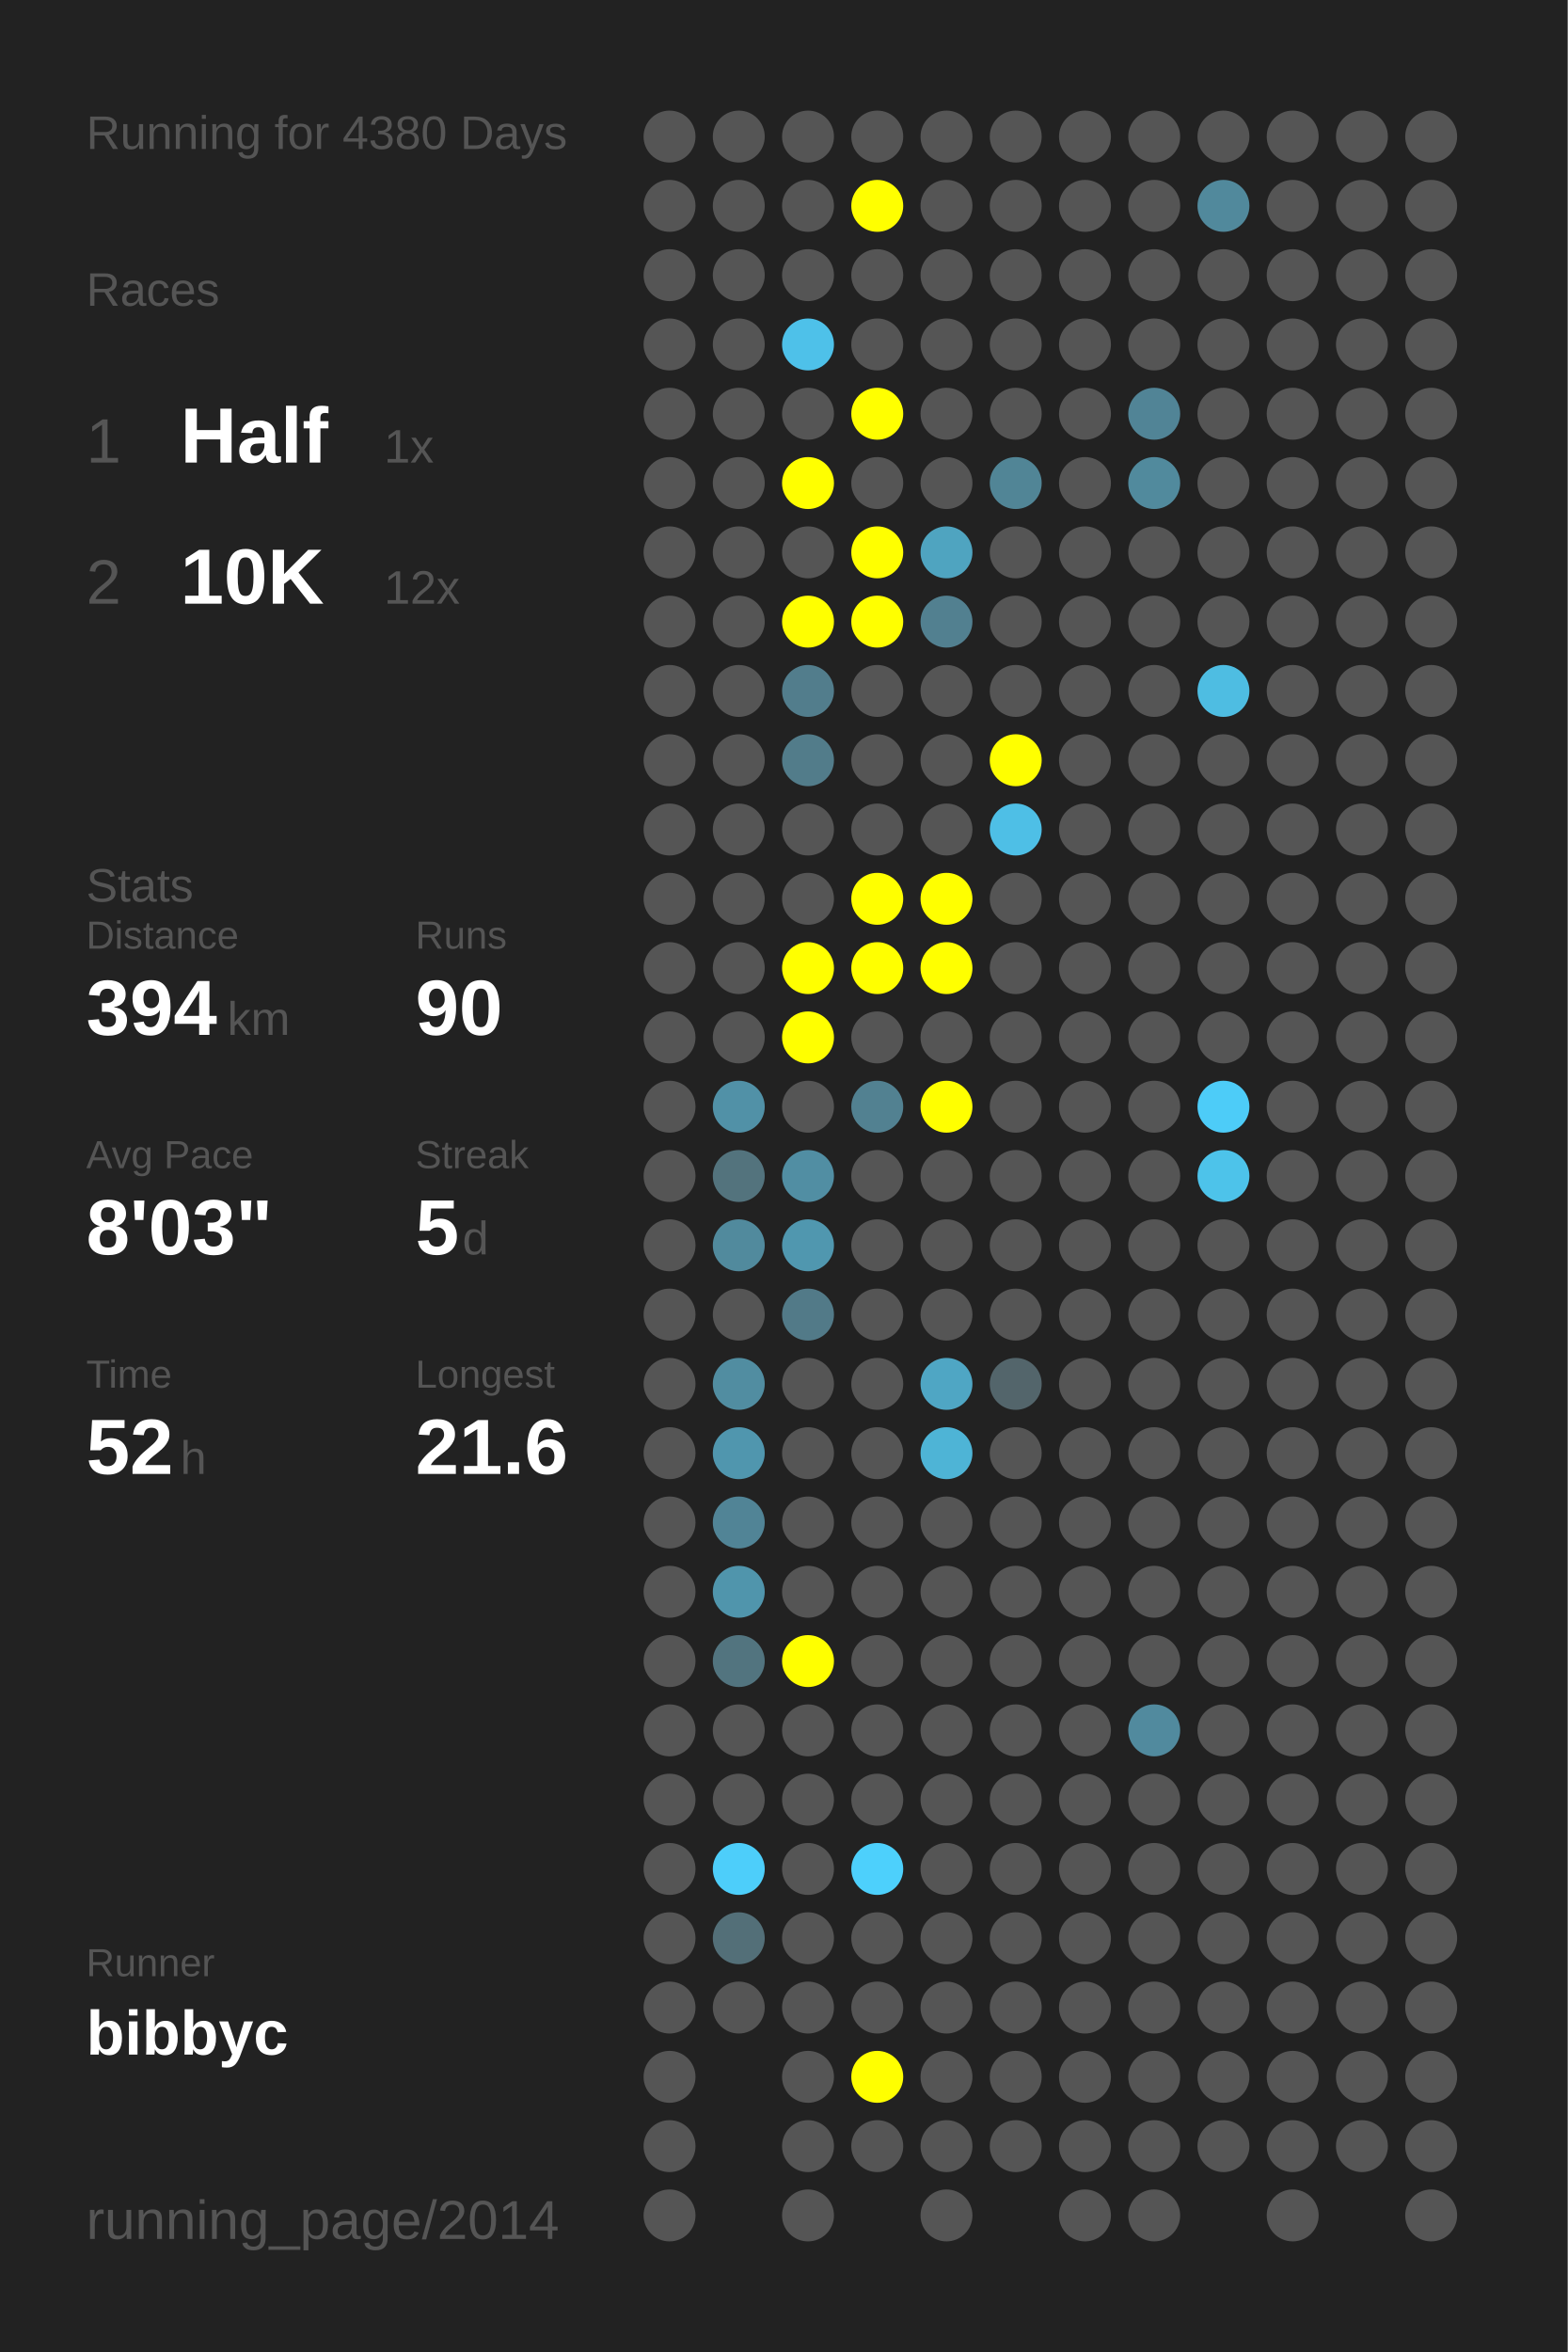
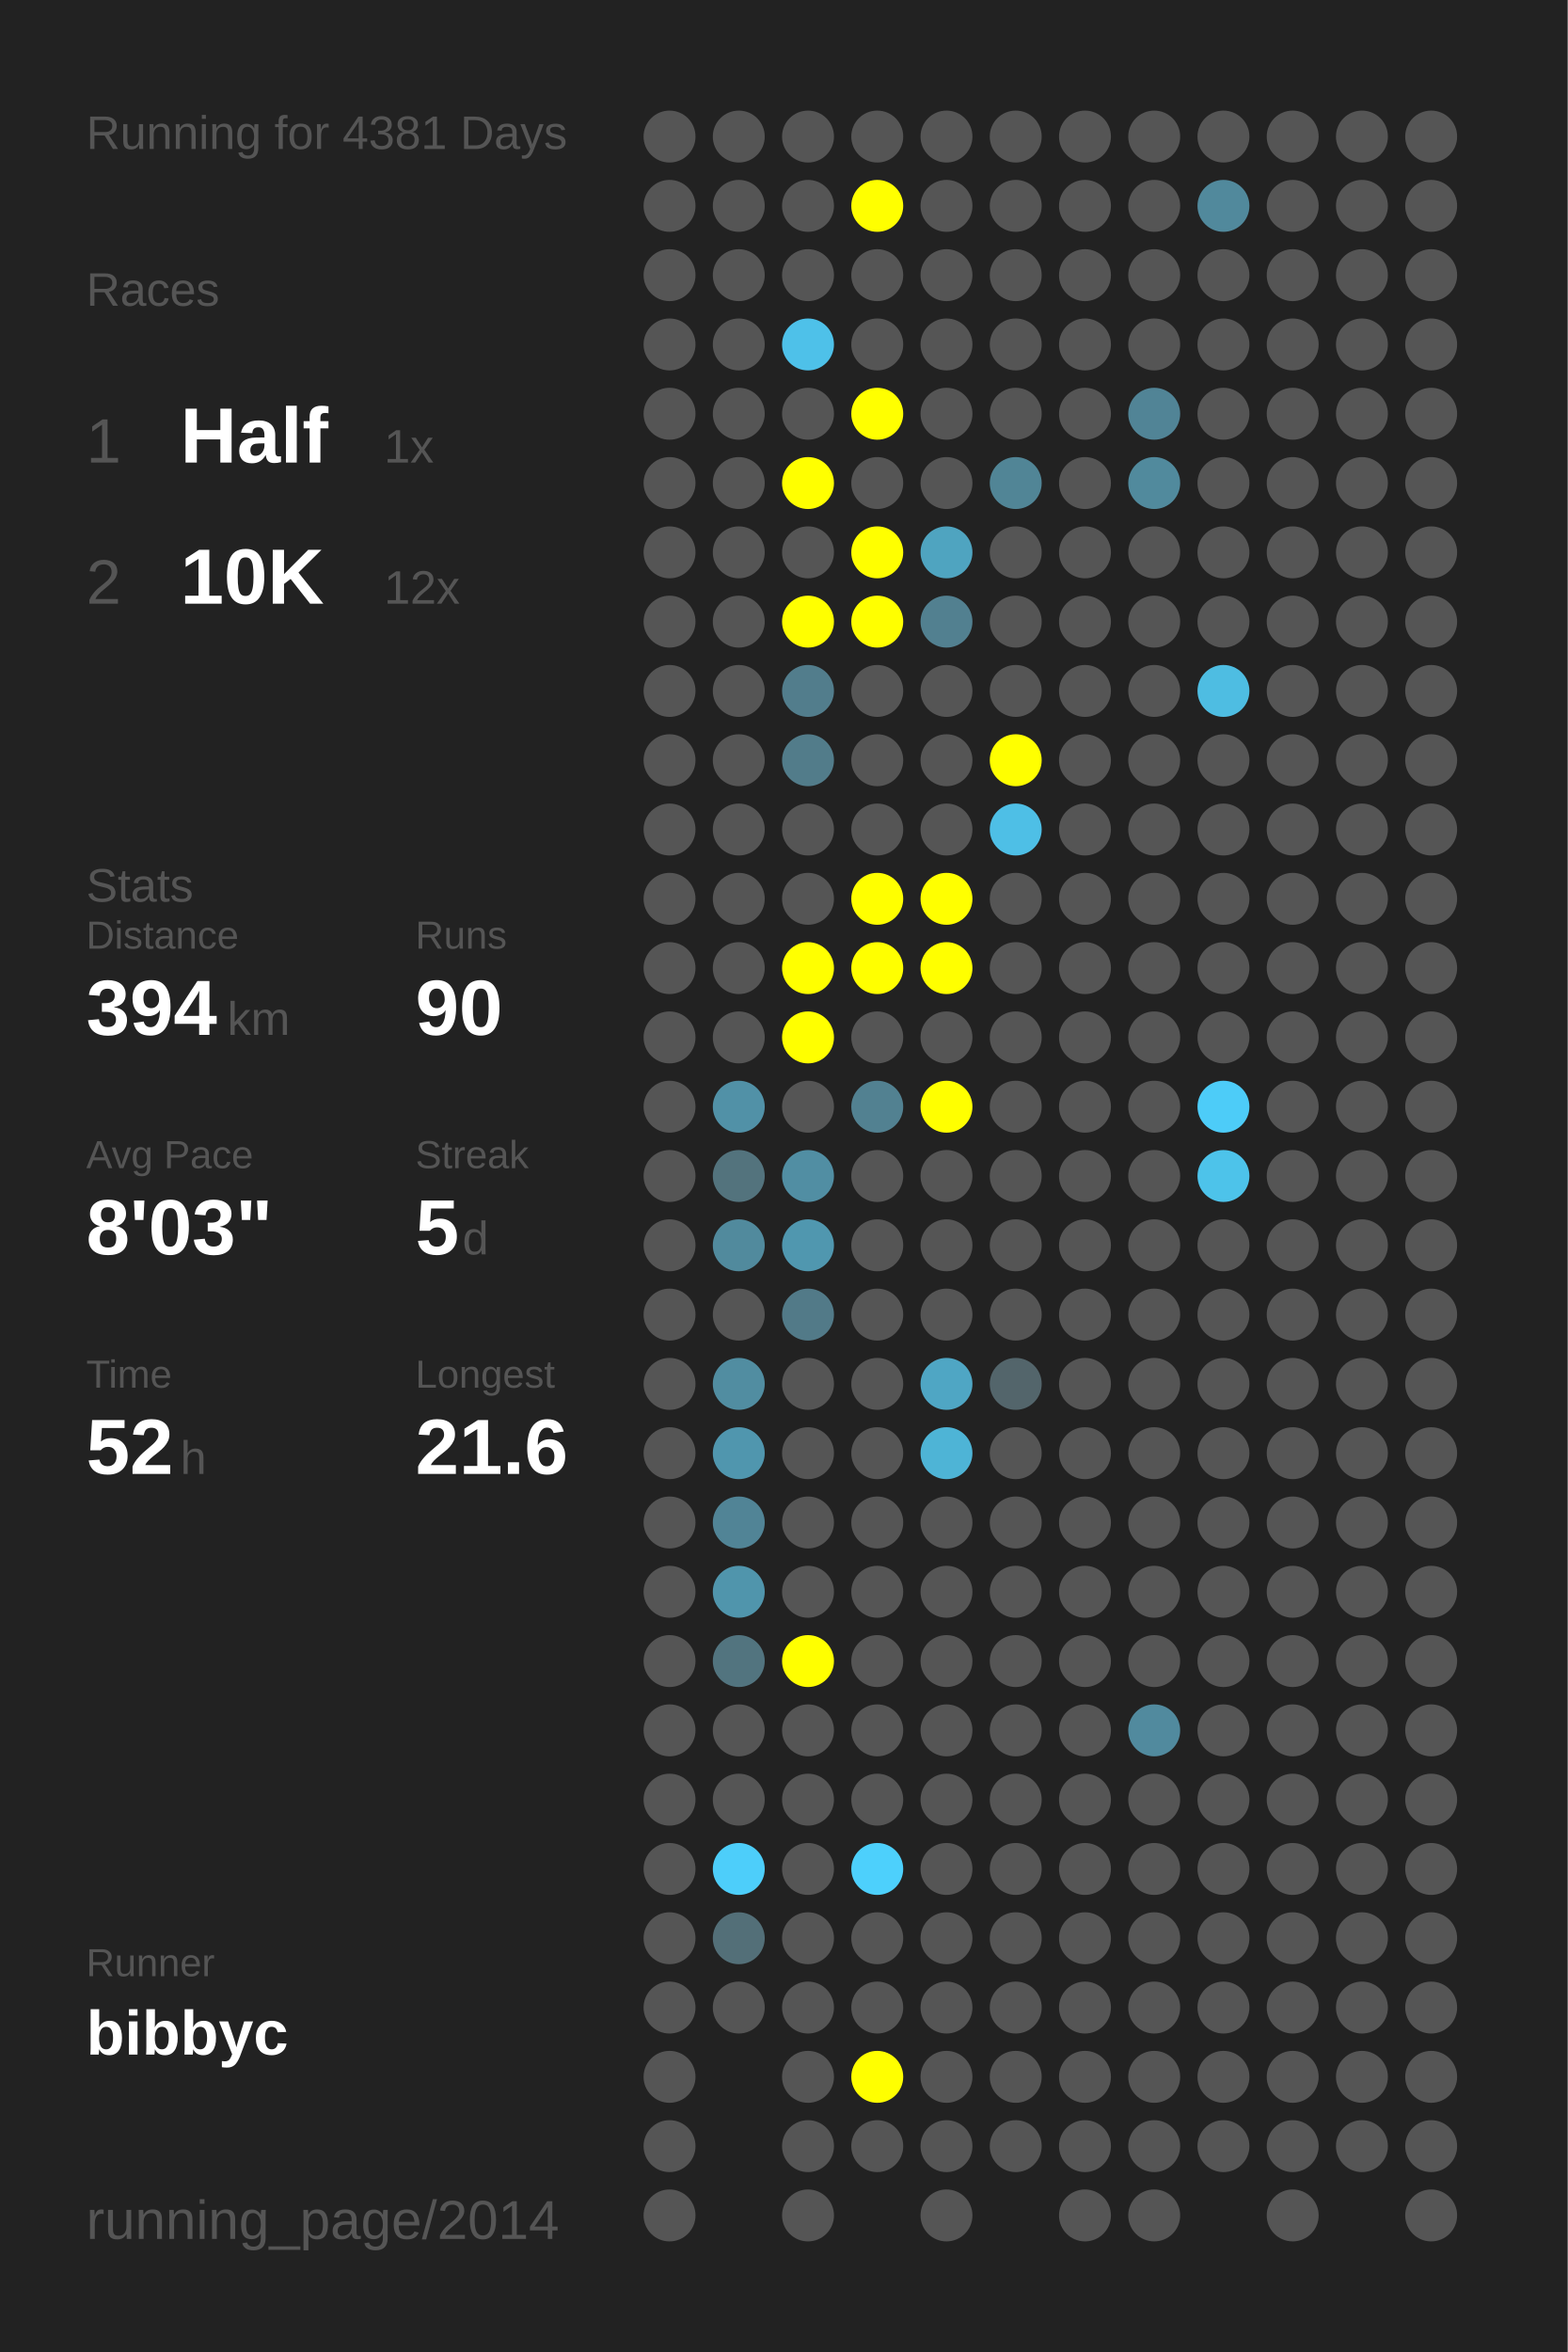
<svg xmlns="http://www.w3.org/2000/svg" baseProfile="full" height="300mm" version="1.1" viewBox="0,0,200,300" width="200mm">
  <defs />
  <rect fill="#222222" height="300" width="200" x="0" y="0" />
-   <text fill="#555555" style="font-size:6px; font-family:Arial;" x="11" y="19">Running for 4380 Days</text>
+   <text fill="#555555" style="font-size:6px; font-family:Arial;" x="11" y="19">Running for 4381 Days</text>
  <text fill="#555555" style="font-size:6px; font-family:Arial;" x="11" y="39">Races</text>
  <text fill="#555555" style="font-size:8px; font-family:Arial;" x="11" y="59">1</text>
  <text fill="#FFFFFF" style="font-size:10px; font-family:Arial; font-weight:bold;" x="23" y="59">Half</text>
  <text fill="#555555" style="font-size:6px; font-family:Arial;" x="49" y="59">1x</text>
  <text fill="#555555" style="font-size:8px; font-family:Arial;" x="11" y="77">2</text>
  <text fill="#FFFFFF" style="font-size:10px; font-family:Arial; font-weight:bold;" x="23" y="77">10K</text>
  <text fill="#555555" style="font-size:6px; font-family:Arial;" x="49" y="77">12x</text>
  <text fill="#555555" style="font-size:6px; font-family:Arial;" x="11" y="115">Stats</text>
  <text fill="#555555" style="font-size:5px; font-family:Arial;" x="11" y="121">Distance</text>
  <text fill="#FFFFFF" style="font-size:10px; font-family:Arial; font-weight:bold;" x="11" y="132">394</text>
  <text fill="#555555" style="font-size:6px; font-family:Arial;" x="29" y="132">km</text>
  <text fill="#555555" style="font-size:5px; font-family:Arial;" x="53" y="121">Runs</text>
  <text fill="#FFFFFF" style="font-size:10px; font-family:Arial; font-weight:bold;" x="53" y="132">90</text>
  <text fill="#555555" style="font-size:5px; font-family:Arial;" x="11" y="149">Avg Pace</text>
  <text fill="#FFFFFF" style="font-size:10px; font-family:Arial; font-weight:bold;" x="11" y="160">8'03"</text>
  <text fill="#555555" style="font-size:5px; font-family:Arial;" x="53" y="149">Streak</text>
  <text fill="#FFFFFF" style="font-size:10px; font-family:Arial; font-weight:bold;" x="53" y="160">5</text>
  <text fill="#555555" style="font-size:6px; font-family:Arial;" x="59" y="160">d</text>
  <text fill="#555555" style="font-size:5px; font-family:Arial;" x="11" y="177">Time</text>
  <text fill="#FFFFFF" style="font-size:10px; font-family:Arial; font-weight:bold;" x="11" y="188">52</text>
  <text fill="#555555" style="font-size:6px; font-family:Arial;" x="23" y="188">h</text>
  <text fill="#555555" style="font-size:5px; font-family:Arial;" x="53" y="177">Longest</text>
  <text fill="#FFFFFF" style="font-size:10px; font-family:Arial; font-weight:bold;" x="53" y="188">21.6</text>
  <text fill="#555555" style="font-size:5px; font-family:Arial;" x="11" y="252.065">Runner</text>
  <text fill="#FFFFFF" style="font-size:8px; font-family:Arial; font-weight:bold;" x="11" y="262.065">bibbyc</text>
  <text fill="#555555" style="font-size:7px; font-family:Arial;" x="11" y="285.581">running_page/2014</text>
  <circle cx="85.417" cy="17.419" fill="#555555" r="3.312" />
  <circle cx="85.417" cy="26.258" fill="#555555" r="3.312" />
  <circle cx="85.417" cy="35.097" fill="#555555" r="3.312" />
  <circle cx="85.417" cy="43.935" fill="#555555" r="3.312" />
  <circle cx="85.417" cy="52.774" fill="#555555" r="3.312" />
  <circle cx="85.417" cy="61.613" fill="#555555" r="3.312" />
  <circle cx="85.417" cy="70.452" fill="#555555" r="3.312" />
  <circle cx="85.417" cy="79.29" fill="#555555" r="3.312" />
  <circle cx="85.417" cy="88.129" fill="#555555" r="3.312" />
  <circle cx="85.417" cy="96.968" fill="#555555" r="3.312" />
  <circle cx="85.417" cy="105.806" fill="#555555" r="3.312" />
  <circle cx="85.417" cy="114.645" fill="#555555" r="3.312" />
  <circle cx="85.417" cy="123.484" fill="#555555" r="3.312" />
  <circle cx="85.417" cy="132.323" fill="#555555" r="3.312" />
  <circle cx="85.417" cy="141.161" fill="#555555" r="3.312" />
  <circle cx="85.417" cy="150" fill="#555555" r="3.312" />
  <circle cx="85.417" cy="158.839" fill="#555555" r="3.312" />
  <circle cx="85.417" cy="167.677" fill="#555555" r="3.312" />
  <circle cx="85.417" cy="176.516" fill="#555555" r="3.312" />
  <circle cx="85.417" cy="185.355" fill="#555555" r="3.312" />
  <circle cx="85.417" cy="194.194" fill="#555555" r="3.312" />
  <circle cx="85.417" cy="203.032" fill="#555555" r="3.312" />
  <circle cx="85.417" cy="211.871" fill="#555555" r="3.312" />
  <circle cx="85.417" cy="220.71" fill="#555555" r="3.312" />
  <circle cx="85.417" cy="229.548" fill="#555555" r="3.312" />
  <circle cx="85.417" cy="238.387" fill="#555555" r="3.312" />
  <circle cx="85.417" cy="247.226" fill="#555555" r="3.312" />
  <circle cx="85.417" cy="256.065" fill="#555555" r="3.312" />
  <circle cx="85.417" cy="264.903" fill="#555555" r="3.312" />
  <circle cx="85.417" cy="273.742" fill="#555555" r="3.312" />
  <circle cx="85.417" cy="282.581" fill="#555555" r="3.312" />
  <circle cx="94.25" cy="17.419" fill="#555555" r="3.312" />
  <circle cx="94.25" cy="26.258" fill="#555555" r="3.312" />
  <circle cx="94.25" cy="35.097" fill="#555555" r="3.312" />
  <circle cx="94.25" cy="43.935" fill="#555555" r="3.312" />
  <circle cx="94.25" cy="52.774" fill="#555555" r="3.312" />
  <circle cx="94.25" cy="61.613" fill="#555555" r="3.312" />
  <circle cx="94.25" cy="70.452" fill="#555555" r="3.312" />
  <circle cx="94.25" cy="79.29" fill="#555555" r="3.312" />
  <circle cx="94.25" cy="88.129" fill="#555555" r="3.312" />
  <circle cx="94.25" cy="96.968" fill="#555555" r="3.312" />
  <circle cx="94.25" cy="105.806" fill="#555555" r="3.312" />
  <circle cx="94.25" cy="114.645" fill="#555555" r="3.312" />
  <circle cx="94.25" cy="123.484" fill="#555555" r="3.312" />
  <circle cx="94.25" cy="132.323" fill="#555555" r="3.312" />
  <circle cx="94.25" cy="141.161" fill="#5191a7" r="3.312" />
  <circle cx="94.25" cy="150" fill="#53737d" r="3.312" />
  <circle cx="94.25" cy="158.839" fill="#518a9d" r="3.312" />
  <circle cx="94.25" cy="167.677" fill="#555555" r="3.312" />
  <circle cx="94.25" cy="176.516" fill="#518da1" r="3.312" />
  <circle cx="94.25" cy="185.355" fill="#5096ae" r="3.312" />
  <circle cx="94.25" cy="194.194" fill="#518496" r="3.312" />
  <circle cx="94.25" cy="203.032" fill="#5095ac" r="3.312" />
  <circle cx="94.25" cy="211.871" fill="#52747f" r="3.312" />
  <circle cx="94.25" cy="220.71" fill="#555555" r="3.312" />
  <circle cx="94.25" cy="229.548" fill="#555555" r="3.312" />
  <circle cx="94.25" cy="238.387" fill="#4dcefa" r="3.312" />
  <circle cx="94.25" cy="247.226" fill="#536f78" r="3.312" />
  <circle cx="94.25" cy="256.065" fill="#555555" r="3.312" />
  <circle cx="103.083" cy="17.419" fill="#555555" r="3.312" />
  <circle cx="103.083" cy="26.258" fill="#555555" r="3.312" />
  <circle cx="103.083" cy="35.097" fill="#555555" r="3.312" />
  <circle cx="103.083" cy="43.935" fill="#4ec1e9" r="3.312" />
  <circle cx="103.083" cy="52.774" fill="#555555" r="3.312" />
  <circle cx="103.083" cy="61.613" fill="#FFFF00" r="3.312" />
  <circle cx="103.083" cy="70.452" fill="#555555" r="3.312" />
  <circle cx="103.083" cy="79.29" fill="#FFFF00" r="3.312" />
  <circle cx="103.083" cy="88.129" fill="#527d8c" r="3.312" />
  <circle cx="103.083" cy="96.968" fill="#527c8a" r="3.312" />
  <circle cx="103.083" cy="105.806" fill="#555555" r="3.312" />
  <circle cx="103.083" cy="114.645" fill="#555555" r="3.312" />
  <circle cx="103.083" cy="123.484" fill="#FFFF00" r="3.312" />
  <circle cx="103.083" cy="132.323" fill="#FFFF00" r="3.312" />
  <circle cx="103.083" cy="141.161" fill="#555555" r="3.312" />
  <circle cx="103.083" cy="150" fill="#518ea3" r="3.312" />
  <circle cx="103.083" cy="158.839" fill="#5097af" r="3.312" />
  <circle cx="103.083" cy="167.677" fill="#527a88" r="3.312" />
  <circle cx="103.083" cy="176.516" fill="#555555" r="3.312" />
  <circle cx="103.083" cy="185.355" fill="#555555" r="3.312" />
  <circle cx="103.083" cy="194.194" fill="#555555" r="3.312" />
  <circle cx="103.083" cy="203.032" fill="#555555" r="3.312" />
  <circle cx="103.083" cy="211.871" fill="#FFFF00" r="3.312" />
  <circle cx="103.083" cy="220.71" fill="#555555" r="3.312" />
  <circle cx="103.083" cy="229.548" fill="#555555" r="3.312" />
  <circle cx="103.083" cy="238.387" fill="#555555" r="3.312" />
  <circle cx="103.083" cy="247.226" fill="#555555" r="3.312" />
  <circle cx="103.083" cy="256.065" fill="#555555" r="3.312" />
  <circle cx="103.083" cy="264.903" fill="#555555" r="3.312" />
  <circle cx="103.083" cy="273.742" fill="#555555" r="3.312" />
  <circle cx="103.083" cy="282.581" fill="#555555" r="3.312" />
  <circle cx="111.917" cy="17.419" fill="#555555" r="3.312" />
  <circle cx="111.917" cy="26.258" fill="#FFFF00" r="3.312" />
  <circle cx="111.917" cy="35.097" fill="#555555" r="3.312" />
  <circle cx="111.917" cy="43.935" fill="#555555" r="3.312" />
  <circle cx="111.917" cy="52.774" fill="#FFFF00" r="3.312" />
  <circle cx="111.917" cy="61.613" fill="#555555" r="3.312" />
  <circle cx="111.917" cy="70.452" fill="#FFFF00" r="3.312" />
  <circle cx="111.917" cy="79.29" fill="#FFFF00" r="3.312" />
  <circle cx="111.917" cy="88.129" fill="#555555" r="3.312" />
  <circle cx="111.917" cy="96.968" fill="#555555" r="3.312" />
  <circle cx="111.917" cy="105.806" fill="#555555" r="3.312" />
  <circle cx="111.917" cy="114.645" fill="#FFFF00" r="3.312" />
  <circle cx="111.917" cy="123.484" fill="#FFFF00" r="3.312" />
  <circle cx="111.917" cy="132.323" fill="#555555" r="3.312" />
  <circle cx="111.917" cy="141.161" fill="#528191" r="3.312" />
  <circle cx="111.917" cy="150" fill="#555555" r="3.312" />
  <circle cx="111.917" cy="158.839" fill="#555555" r="3.312" />
  <circle cx="111.917" cy="167.677" fill="#555555" r="3.312" />
  <circle cx="111.917" cy="176.516" fill="#555555" r="3.312" />
  <circle cx="111.917" cy="185.355" fill="#555555" r="3.312" />
  <circle cx="111.917" cy="194.194" fill="#555555" r="3.312" />
  <circle cx="111.917" cy="203.032" fill="#555555" r="3.312" />
  <circle cx="111.917" cy="211.871" fill="#555555" r="3.312" />
  <circle cx="111.917" cy="220.71" fill="#555555" r="3.312" />
  <circle cx="111.917" cy="229.548" fill="#555555" r="3.312" />
  <circle cx="111.917" cy="238.387" fill="#4dd0fc" r="3.312" />
  <circle cx="111.917" cy="247.226" fill="#555555" r="3.312" />
  <circle cx="111.917" cy="256.065" fill="#555555" r="3.312" />
  <circle cx="111.917" cy="264.903" fill="#FFFF00" r="3.312" />
  <circle cx="111.917" cy="273.742" fill="#555555" r="3.312" />
  <circle cx="120.75" cy="17.419" fill="#555555" r="3.312" />
  <circle cx="120.75" cy="26.258" fill="#555555" r="3.312" />
  <circle cx="120.75" cy="35.097" fill="#555555" r="3.312" />
  <circle cx="120.75" cy="43.935" fill="#555555" r="3.312" />
  <circle cx="120.75" cy="52.774" fill="#555555" r="3.312" />
  <circle cx="120.75" cy="61.613" fill="#555555" r="3.312" />
  <circle cx="120.75" cy="70.452" fill="#4fa4c0" r="3.312" />
  <circle cx="120.75" cy="79.29" fill="#528090" r="3.312" />
  <circle cx="120.75" cy="88.129" fill="#555555" r="3.312" />
  <circle cx="120.75" cy="96.968" fill="#555555" r="3.312" />
  <circle cx="120.75" cy="105.806" fill="#555555" r="3.312" />
  <circle cx="120.75" cy="114.645" fill="#FFFF00" r="3.312" />
  <circle cx="120.75" cy="123.484" fill="#FFFF00" r="3.312" />
  <circle cx="120.75" cy="132.323" fill="#555555" r="3.312" />
  <circle cx="120.75" cy="141.161" fill="#FFFF00" r="3.312" />
  <circle cx="120.75" cy="150" fill="#555555" r="3.312" />
  <circle cx="120.75" cy="158.839" fill="#555555" r="3.312" />
  <circle cx="120.75" cy="167.677" fill="#555555" r="3.312" />
  <circle cx="120.75" cy="176.516" fill="#4fa6c4" r="3.312" />
  <circle cx="120.75" cy="185.355" fill="#4eb4d6" r="3.312" />
  <circle cx="120.75" cy="194.194" fill="#555555" r="3.312" />
  <circle cx="120.75" cy="203.032" fill="#555555" r="3.312" />
  <circle cx="120.75" cy="211.871" fill="#555555" r="3.312" />
  <circle cx="120.75" cy="220.71" fill="#555555" r="3.312" />
  <circle cx="120.75" cy="229.548" fill="#555555" r="3.312" />
  <circle cx="120.75" cy="238.387" fill="#555555" r="3.312" />
  <circle cx="120.75" cy="247.226" fill="#555555" r="3.312" />
  <circle cx="120.75" cy="256.065" fill="#555555" r="3.312" />
  <circle cx="120.75" cy="264.903" fill="#555555" r="3.312" />
  <circle cx="120.75" cy="273.742" fill="#555555" r="3.312" />
  <circle cx="120.75" cy="282.581" fill="#555555" r="3.312" />
  <circle cx="129.583" cy="17.419" fill="#555555" r="3.312" />
  <circle cx="129.583" cy="26.258" fill="#555555" r="3.312" />
  <circle cx="129.583" cy="35.097" fill="#555555" r="3.312" />
  <circle cx="129.583" cy="43.935" fill="#555555" r="3.312" />
  <circle cx="129.583" cy="52.774" fill="#555555" r="3.312" />
  <circle cx="129.583" cy="61.613" fill="#518596" r="3.312" />
  <circle cx="129.583" cy="70.452" fill="#555555" r="3.312" />
  <circle cx="129.583" cy="79.29" fill="#555555" r="3.312" />
  <circle cx="129.583" cy="88.129" fill="#555555" r="3.312" />
  <circle cx="129.583" cy="96.968" fill="#FFFF00" r="3.312" />
  <circle cx="129.583" cy="105.806" fill="#4ebfe6" r="3.312" />
  <circle cx="129.583" cy="114.645" fill="#555555" r="3.312" />
  <circle cx="129.583" cy="123.484" fill="#555555" r="3.312" />
  <circle cx="129.583" cy="132.323" fill="#555555" r="3.312" />
  <circle cx="129.583" cy="141.161" fill="#555555" r="3.312" />
  <circle cx="129.583" cy="150" fill="#555555" r="3.312" />
  <circle cx="129.583" cy="158.839" fill="#555555" r="3.312" />
  <circle cx="129.583" cy="167.677" fill="#555555" r="3.312" />
  <circle cx="129.583" cy="176.516" fill="#53656b" r="3.312" />
  <circle cx="129.583" cy="185.355" fill="#555555" r="3.312" />
  <circle cx="129.583" cy="194.194" fill="#555555" r="3.312" />
  <circle cx="129.583" cy="203.032" fill="#555555" r="3.312" />
  <circle cx="129.583" cy="211.871" fill="#555555" r="3.312" />
  <circle cx="129.583" cy="220.71" fill="#555555" r="3.312" />
  <circle cx="129.583" cy="229.548" fill="#555555" r="3.312" />
  <circle cx="129.583" cy="238.387" fill="#555555" r="3.312" />
  <circle cx="129.583" cy="247.226" fill="#555555" r="3.312" />
  <circle cx="129.583" cy="256.065" fill="#555555" r="3.312" />
  <circle cx="129.583" cy="264.903" fill="#555555" r="3.312" />
  <circle cx="129.583" cy="273.742" fill="#555555" r="3.312" />
  <circle cx="138.417" cy="17.419" fill="#555555" r="3.312" />
  <circle cx="138.417" cy="26.258" fill="#555555" r="3.312" />
  <circle cx="138.417" cy="35.097" fill="#555555" r="3.312" />
  <circle cx="138.417" cy="43.935" fill="#555555" r="3.312" />
  <circle cx="138.417" cy="52.774" fill="#555555" r="3.312" />
  <circle cx="138.417" cy="61.613" fill="#555555" r="3.312" />
  <circle cx="138.417" cy="70.452" fill="#555555" r="3.312" />
  <circle cx="138.417" cy="79.29" fill="#555555" r="3.312" />
  <circle cx="138.417" cy="88.129" fill="#555555" r="3.312" />
  <circle cx="138.417" cy="96.968" fill="#555555" r="3.312" />
  <circle cx="138.417" cy="105.806" fill="#555555" r="3.312" />
  <circle cx="138.417" cy="114.645" fill="#555555" r="3.312" />
  <circle cx="138.417" cy="123.484" fill="#555555" r="3.312" />
  <circle cx="138.417" cy="132.323" fill="#555555" r="3.312" />
  <circle cx="138.417" cy="141.161" fill="#555555" r="3.312" />
  <circle cx="138.417" cy="150" fill="#555555" r="3.312" />
  <circle cx="138.417" cy="158.839" fill="#555555" r="3.312" />
  <circle cx="138.417" cy="167.677" fill="#555555" r="3.312" />
  <circle cx="138.417" cy="176.516" fill="#555555" r="3.312" />
  <circle cx="138.417" cy="185.355" fill="#555555" r="3.312" />
  <circle cx="138.417" cy="194.194" fill="#555555" r="3.312" />
  <circle cx="138.417" cy="203.032" fill="#555555" r="3.312" />
  <circle cx="138.417" cy="211.871" fill="#555555" r="3.312" />
  <circle cx="138.417" cy="220.71" fill="#555555" r="3.312" />
  <circle cx="138.417" cy="229.548" fill="#555555" r="3.312" />
  <circle cx="138.417" cy="238.387" fill="#555555" r="3.312" />
  <circle cx="138.417" cy="247.226" fill="#555555" r="3.312" />
  <circle cx="138.417" cy="256.065" fill="#555555" r="3.312" />
  <circle cx="138.417" cy="264.903" fill="#555555" r="3.312" />
  <circle cx="138.417" cy="273.742" fill="#555555" r="3.312" />
  <circle cx="138.417" cy="282.581" fill="#555555" r="3.312" />
  <circle cx="147.25" cy="17.419" fill="#555555" r="3.312" />
  <circle cx="147.25" cy="26.258" fill="#555555" r="3.312" />
  <circle cx="147.25" cy="35.097" fill="#555555" r="3.312" />
  <circle cx="147.25" cy="43.935" fill="#555555" r="3.312" />
  <circle cx="147.25" cy="52.774" fill="#518496" r="3.312" />
  <circle cx="147.25" cy="61.613" fill="#518a9d" r="3.312" />
  <circle cx="147.25" cy="70.452" fill="#555555" r="3.312" />
  <circle cx="147.25" cy="79.29" fill="#555555" r="3.312" />
  <circle cx="147.25" cy="88.129" fill="#555555" r="3.312" />
  <circle cx="147.25" cy="96.968" fill="#555555" r="3.312" />
  <circle cx="147.25" cy="105.806" fill="#555555" r="3.312" />
  <circle cx="147.25" cy="114.645" fill="#555555" r="3.312" />
  <circle cx="147.25" cy="123.484" fill="#555555" r="3.312" />
  <circle cx="147.25" cy="132.323" fill="#555555" r="3.312" />
  <circle cx="147.25" cy="141.161" fill="#555555" r="3.312" />
  <circle cx="147.25" cy="150" fill="#555555" r="3.312" />
  <circle cx="147.25" cy="158.839" fill="#555555" r="3.312" />
  <circle cx="147.25" cy="167.677" fill="#555555" r="3.312" />
  <circle cx="147.25" cy="176.516" fill="#555555" r="3.312" />
  <circle cx="147.25" cy="185.355" fill="#555555" r="3.312" />
  <circle cx="147.25" cy="194.194" fill="#555555" r="3.312" />
  <circle cx="147.25" cy="203.032" fill="#555555" r="3.312" />
  <circle cx="147.25" cy="211.871" fill="#555555" r="3.312" />
  <circle cx="147.25" cy="220.71" fill="#518a9e" r="3.312" />
  <circle cx="147.25" cy="229.548" fill="#555555" r="3.312" />
  <circle cx="147.25" cy="238.387" fill="#555555" r="3.312" />
  <circle cx="147.25" cy="247.226" fill="#555555" r="3.312" />
  <circle cx="147.25" cy="256.065" fill="#555555" r="3.312" />
  <circle cx="147.25" cy="264.903" fill="#555555" r="3.312" />
  <circle cx="147.25" cy="273.742" fill="#555555" r="3.312" />
  <circle cx="147.25" cy="282.581" fill="#555555" r="3.312" />
  <circle cx="156.083" cy="17.419" fill="#555555" r="3.312" />
  <circle cx="156.083" cy="26.258" fill="#51899c" r="3.312" />
  <circle cx="156.083" cy="35.097" fill="#555555" r="3.312" />
  <circle cx="156.083" cy="43.935" fill="#555555" r="3.312" />
  <circle cx="156.083" cy="52.774" fill="#555555" r="3.312" />
  <circle cx="156.083" cy="61.613" fill="#555555" r="3.312" />
  <circle cx="156.083" cy="70.452" fill="#555555" r="3.312" />
  <circle cx="156.083" cy="79.29" fill="#555555" r="3.312" />
  <circle cx="156.083" cy="88.129" fill="#4ebde2" r="3.312" />
  <circle cx="156.083" cy="96.968" fill="#555555" r="3.312" />
  <circle cx="156.083" cy="105.806" fill="#555555" r="3.312" />
  <circle cx="156.083" cy="114.645" fill="#555555" r="3.312" />
  <circle cx="156.083" cy="123.484" fill="#555555" r="3.312" />
  <circle cx="156.083" cy="132.323" fill="#555555" r="3.312" />
  <circle cx="156.083" cy="141.161" fill="#4dccf8" r="3.312" />
  <circle cx="156.083" cy="150" fill="#4dc3ea" r="3.312" />
  <circle cx="156.083" cy="158.839" fill="#555555" r="3.312" />
  <circle cx="156.083" cy="167.677" fill="#555555" r="3.312" />
  <circle cx="156.083" cy="176.516" fill="#555555" r="3.312" />
  <circle cx="156.083" cy="185.355" fill="#555555" r="3.312" />
  <circle cx="156.083" cy="194.194" fill="#555555" r="3.312" />
  <circle cx="156.083" cy="203.032" fill="#555555" r="3.312" />
  <circle cx="156.083" cy="211.871" fill="#555555" r="3.312" />
  <circle cx="156.083" cy="220.71" fill="#555555" r="3.312" />
  <circle cx="156.083" cy="229.548" fill="#555555" r="3.312" />
  <circle cx="156.083" cy="238.387" fill="#555555" r="3.312" />
  <circle cx="156.083" cy="247.226" fill="#555555" r="3.312" />
  <circle cx="156.083" cy="256.065" fill="#555555" r="3.312" />
  <circle cx="156.083" cy="264.903" fill="#555555" r="3.312" />
  <circle cx="156.083" cy="273.742" fill="#555555" r="3.312" />
  <circle cx="164.917" cy="17.419" fill="#555555" r="3.312" />
  <circle cx="164.917" cy="26.258" fill="#555555" r="3.312" />
  <circle cx="164.917" cy="35.097" fill="#555555" r="3.312" />
  <circle cx="164.917" cy="43.935" fill="#555555" r="3.312" />
  <circle cx="164.917" cy="52.774" fill="#555555" r="3.312" />
  <circle cx="164.917" cy="61.613" fill="#555555" r="3.312" />
  <circle cx="164.917" cy="70.452" fill="#555555" r="3.312" />
  <circle cx="164.917" cy="79.29" fill="#555555" r="3.312" />
  <circle cx="164.917" cy="88.129" fill="#555555" r="3.312" />
  <circle cx="164.917" cy="96.968" fill="#555555" r="3.312" />
  <circle cx="164.917" cy="105.806" fill="#555555" r="3.312" />
  <circle cx="164.917" cy="114.645" fill="#555555" r="3.312" />
  <circle cx="164.917" cy="123.484" fill="#555555" r="3.312" />
  <circle cx="164.917" cy="132.323" fill="#555555" r="3.312" />
  <circle cx="164.917" cy="141.161" fill="#555555" r="3.312" />
  <circle cx="164.917" cy="150" fill="#555555" r="3.312" />
  <circle cx="164.917" cy="158.839" fill="#555555" r="3.312" />
  <circle cx="164.917" cy="167.677" fill="#555555" r="3.312" />
  <circle cx="164.917" cy="176.516" fill="#555555" r="3.312" />
  <circle cx="164.917" cy="185.355" fill="#555555" r="3.312" />
  <circle cx="164.917" cy="194.194" fill="#555555" r="3.312" />
  <circle cx="164.917" cy="203.032" fill="#555555" r="3.312" />
  <circle cx="164.917" cy="211.871" fill="#555555" r="3.312" />
  <circle cx="164.917" cy="220.71" fill="#555555" r="3.312" />
  <circle cx="164.917" cy="229.548" fill="#555555" r="3.312" />
  <circle cx="164.917" cy="238.387" fill="#555555" r="3.312" />
  <circle cx="164.917" cy="247.226" fill="#555555" r="3.312" />
  <circle cx="164.917" cy="256.065" fill="#555555" r="3.312" />
  <circle cx="164.917" cy="264.903" fill="#555555" r="3.312" />
  <circle cx="164.917" cy="273.742" fill="#555555" r="3.312" />
  <circle cx="164.917" cy="282.581" fill="#555555" r="3.312" />
  <circle cx="173.75" cy="17.419" fill="#555555" r="3.312" />
  <circle cx="173.75" cy="26.258" fill="#555555" r="3.312" />
  <circle cx="173.75" cy="35.097" fill="#555555" r="3.312" />
  <circle cx="173.75" cy="43.935" fill="#555555" r="3.312" />
  <circle cx="173.75" cy="52.774" fill="#555555" r="3.312" />
  <circle cx="173.75" cy="61.613" fill="#555555" r="3.312" />
  <circle cx="173.75" cy="70.452" fill="#555555" r="3.312" />
  <circle cx="173.75" cy="79.29" fill="#555555" r="3.312" />
  <circle cx="173.75" cy="88.129" fill="#555555" r="3.312" />
  <circle cx="173.75" cy="96.968" fill="#555555" r="3.312" />
  <circle cx="173.75" cy="105.806" fill="#555555" r="3.312" />
  <circle cx="173.75" cy="114.645" fill="#555555" r="3.312" />
  <circle cx="173.75" cy="123.484" fill="#555555" r="3.312" />
  <circle cx="173.75" cy="132.323" fill="#555555" r="3.312" />
  <circle cx="173.75" cy="141.161" fill="#555555" r="3.312" />
  <circle cx="173.75" cy="150" fill="#555555" r="3.312" />
  <circle cx="173.75" cy="158.839" fill="#555555" r="3.312" />
  <circle cx="173.75" cy="167.677" fill="#555555" r="3.312" />
  <circle cx="173.75" cy="176.516" fill="#555555" r="3.312" />
  <circle cx="173.75" cy="185.355" fill="#555555" r="3.312" />
  <circle cx="173.75" cy="194.194" fill="#555555" r="3.312" />
  <circle cx="173.75" cy="203.032" fill="#555555" r="3.312" />
  <circle cx="173.75" cy="211.871" fill="#555555" r="3.312" />
  <circle cx="173.75" cy="220.71" fill="#555555" r="3.312" />
  <circle cx="173.75" cy="229.548" fill="#555555" r="3.312" />
  <circle cx="173.75" cy="238.387" fill="#555555" r="3.312" />
  <circle cx="173.75" cy="247.226" fill="#555555" r="3.312" />
  <circle cx="173.75" cy="256.065" fill="#555555" r="3.312" />
  <circle cx="173.75" cy="264.903" fill="#555555" r="3.312" />
  <circle cx="173.75" cy="273.742" fill="#555555" r="3.312" />
  <circle cx="182.583" cy="17.419" fill="#555555" r="3.312" />
  <circle cx="182.583" cy="26.258" fill="#555555" r="3.312" />
  <circle cx="182.583" cy="35.097" fill="#555555" r="3.312" />
  <circle cx="182.583" cy="43.935" fill="#555555" r="3.312" />
  <circle cx="182.583" cy="52.774" fill="#555555" r="3.312" />
  <circle cx="182.583" cy="61.613" fill="#555555" r="3.312" />
  <circle cx="182.583" cy="70.452" fill="#555555" r="3.312" />
  <circle cx="182.583" cy="79.29" fill="#555555" r="3.312" />
  <circle cx="182.583" cy="88.129" fill="#555555" r="3.312" />
  <circle cx="182.583" cy="96.968" fill="#555555" r="3.312" />
  <circle cx="182.583" cy="105.806" fill="#555555" r="3.312" />
  <circle cx="182.583" cy="114.645" fill="#555555" r="3.312" />
  <circle cx="182.583" cy="123.484" fill="#555555" r="3.312" />
  <circle cx="182.583" cy="132.323" fill="#555555" r="3.312" />
  <circle cx="182.583" cy="141.161" fill="#555555" r="3.312" />
  <circle cx="182.583" cy="150" fill="#555555" r="3.312" />
  <circle cx="182.583" cy="158.839" fill="#555555" r="3.312" />
  <circle cx="182.583" cy="167.677" fill="#555555" r="3.312" />
  <circle cx="182.583" cy="176.516" fill="#555555" r="3.312" />
  <circle cx="182.583" cy="185.355" fill="#555555" r="3.312" />
  <circle cx="182.583" cy="194.194" fill="#555555" r="3.312" />
  <circle cx="182.583" cy="203.032" fill="#555555" r="3.312" />
  <circle cx="182.583" cy="211.871" fill="#555555" r="3.312" />
  <circle cx="182.583" cy="220.71" fill="#555555" r="3.312" />
  <circle cx="182.583" cy="229.548" fill="#555555" r="3.312" />
  <circle cx="182.583" cy="238.387" fill="#555555" r="3.312" />
  <circle cx="182.583" cy="247.226" fill="#555555" r="3.312" />
  <circle cx="182.583" cy="256.065" fill="#555555" r="3.312" />
  <circle cx="182.583" cy="264.903" fill="#555555" r="3.312" />
  <circle cx="182.583" cy="273.742" fill="#555555" r="3.312" />
  <circle cx="182.583" cy="282.581" fill="#555555" r="3.312" />
</svg>
